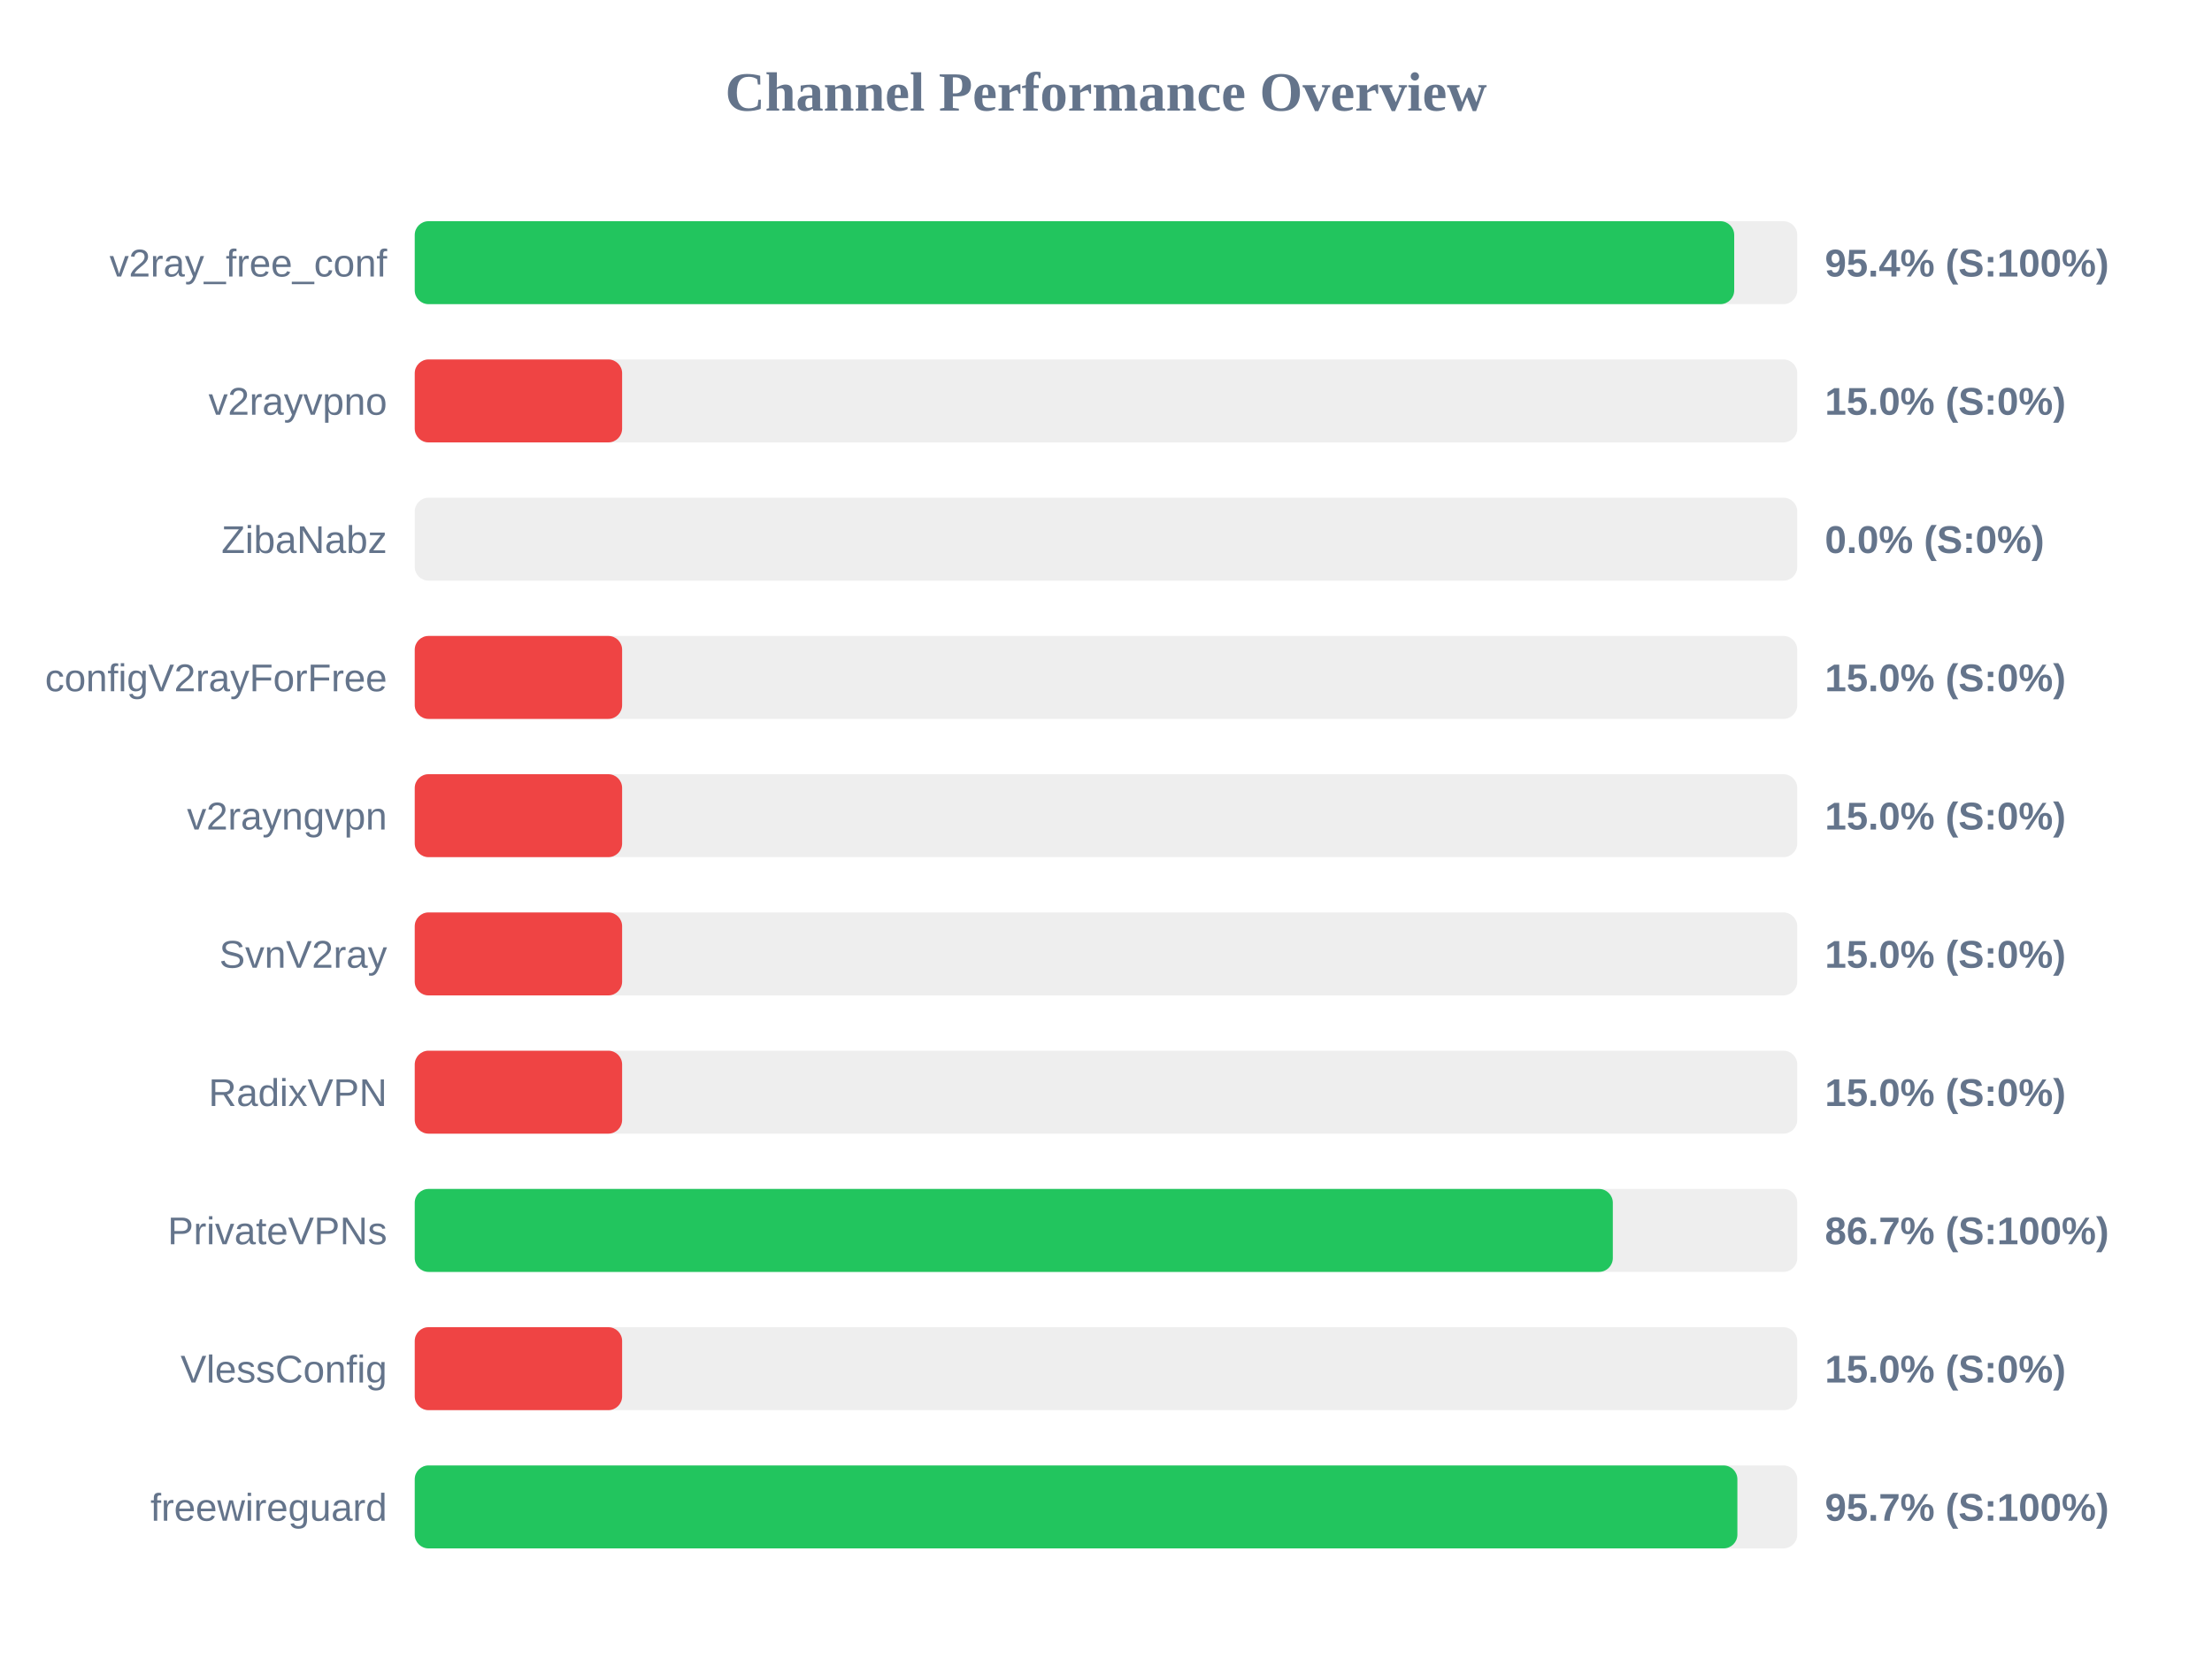
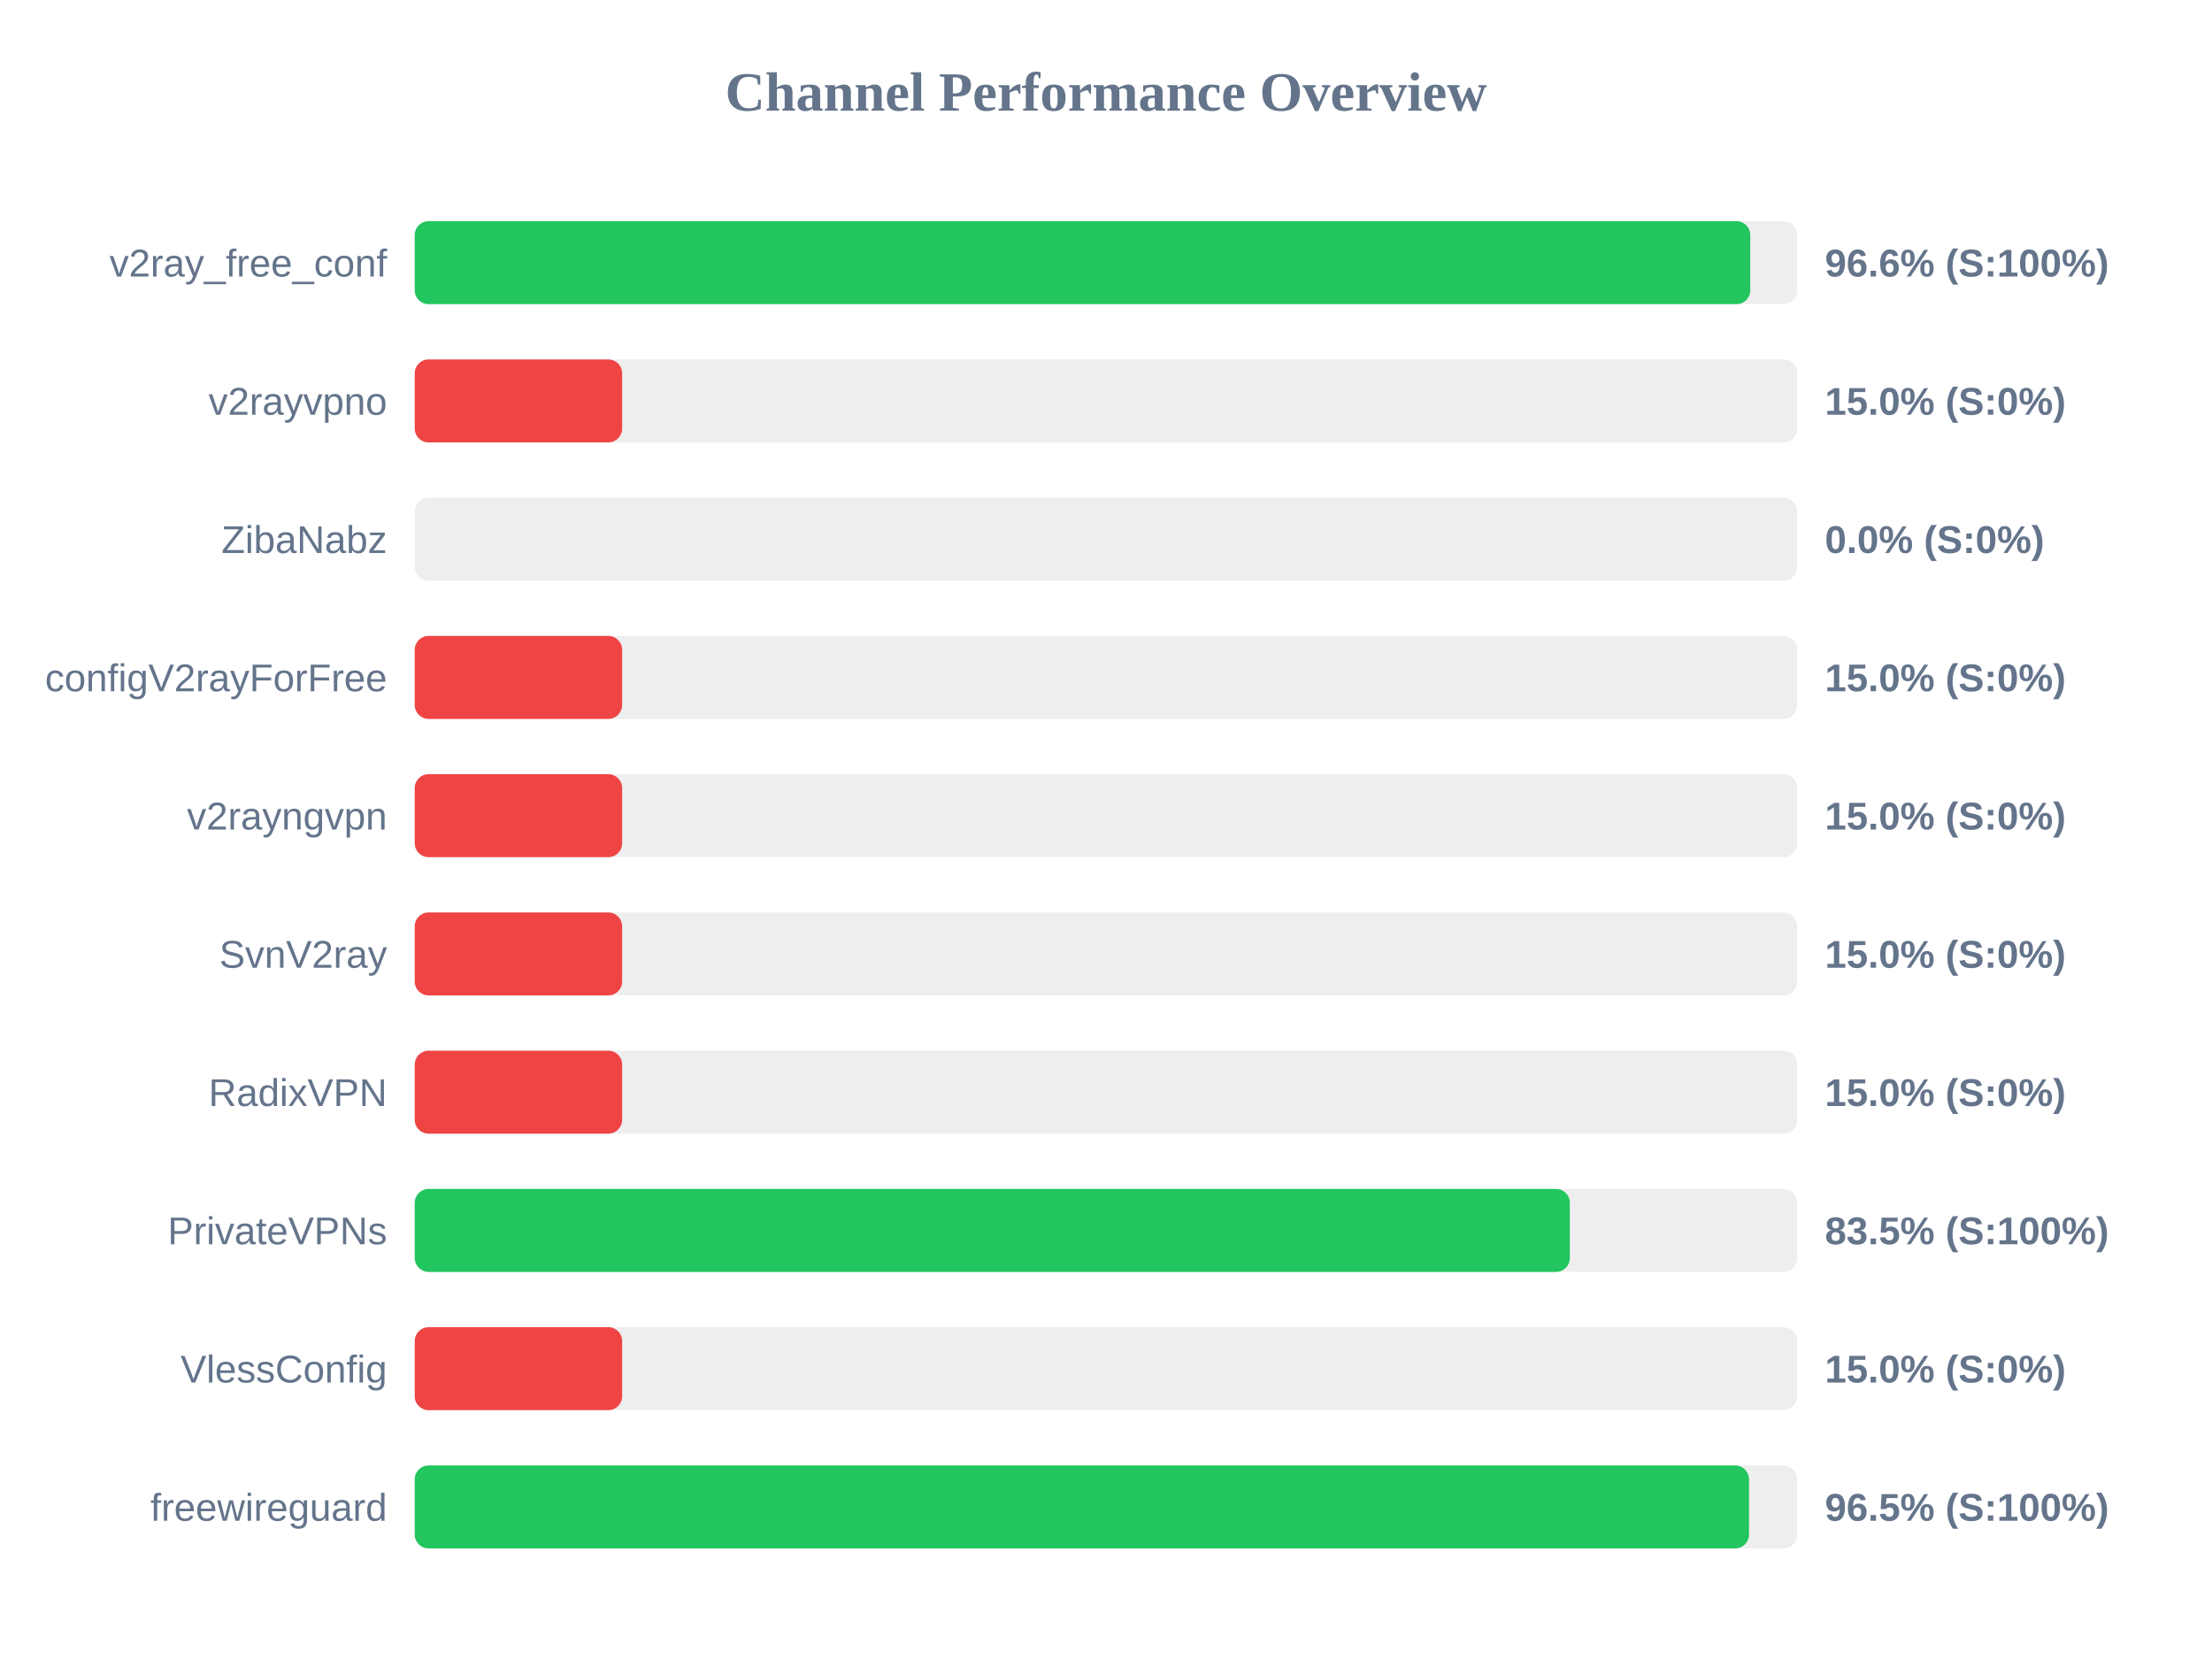
<svg xmlns="http://www.w3.org/2000/svg" width="800" height="600" version="1.1">
  <style>
        .row { font: 14px Arial; fill: #64748b; }
        .score { font: bold 14px Arial; fill: #64748b; }
    </style>
  <text x="400" y="40" text-anchor="middle" font-size="20px" font-weight="bold" fill="#64748b">Channel Performance Overview</text>
  <rect x="150" y="80" width="500" height="30" fill="#eee" rx="5" />
-   <rect x="150" y="80" width="477.2" height="30" fill="#22c55e" rx="5" />
+   <rect x="150" y="80" width="483.0" height="30" fill="#22c55e" rx="5" />
  <text x="140" y="100" text-anchor="end" class="row">v2ray_free_conf</text>
-   <text x="660" y="100" text-anchor="start" class="score">95.4% (S:100%)</text>
+   <text x="660" y="100" text-anchor="start" class="score">96.6% (S:100%)</text>
  <rect x="150" y="130" width="500" height="30" fill="#eee" rx="5" />
  <rect x="150" y="130" width="75.0" height="30" fill="#ef4444" rx="5" />
  <text x="140" y="150" text-anchor="end" class="row">v2rayvpno</text>
  <text x="660" y="150" text-anchor="start" class="score">15.0% (S:0%)</text>
  <rect x="150" y="180" width="500" height="30" fill="#eee" rx="5" />
  <rect x="150" y="180" width="0.0" height="30" fill="#ef4444" rx="5" />
  <text x="140" y="200" text-anchor="end" class="row">ZibaNabz</text>
  <text x="660" y="200" text-anchor="start" class="score">0.0% (S:0%)</text>
  <rect x="150" y="230" width="500" height="30" fill="#eee" rx="5" />
  <rect x="150" y="230" width="75.0" height="30" fill="#ef4444" rx="5" />
  <text x="140" y="250" text-anchor="end" class="row">configV2rayForFree</text>
  <text x="660" y="250" text-anchor="start" class="score">15.0% (S:0%)</text>
  <rect x="150" y="280" width="500" height="30" fill="#eee" rx="5" />
  <rect x="150" y="280" width="75.0" height="30" fill="#ef4444" rx="5" />
  <text x="140" y="300" text-anchor="end" class="row">v2rayngvpn</text>
  <text x="660" y="300" text-anchor="start" class="score">15.0% (S:0%)</text>
  <rect x="150" y="330" width="500" height="30" fill="#eee" rx="5" />
  <rect x="150" y="330" width="75.0" height="30" fill="#ef4444" rx="5" />
  <text x="140" y="350" text-anchor="end" class="row">SvnV2ray</text>
  <text x="660" y="350" text-anchor="start" class="score">15.0% (S:0%)</text>
  <rect x="150" y="380" width="500" height="30" fill="#eee" rx="5" />
  <rect x="150" y="380" width="75.0" height="30" fill="#ef4444" rx="5" />
  <text x="140" y="400" text-anchor="end" class="row">RadixVPN</text>
  <text x="660" y="400" text-anchor="start" class="score">15.0% (S:0%)</text>
  <rect x="150" y="430" width="500" height="30" fill="#eee" rx="5" />
-   <rect x="150" y="430" width="433.3" height="30" fill="#22c55e" rx="5" />
+   <rect x="150" y="430" width="417.75" height="30" fill="#22c55e" rx="5" />
  <text x="140" y="450" text-anchor="end" class="row">PrivateVPNs</text>
-   <text x="660" y="450" text-anchor="start" class="score">86.7% (S:100%)</text>
+   <text x="660" y="450" text-anchor="start" class="score">83.5% (S:100%)</text>
  <rect x="150" y="480" width="500" height="30" fill="#eee" rx="5" />
  <rect x="150" y="480" width="75.0" height="30" fill="#ef4444" rx="5" />
  <text x="140" y="500" text-anchor="end" class="row">VlessConfig</text>
  <text x="660" y="500" text-anchor="start" class="score">15.0% (S:0%)</text>
  <rect x="150" y="530" width="500" height="30" fill="#eee" rx="5" />
-   <rect x="150" y="530" width="478.35" height="30" fill="#22c55e" rx="5" />
+   <rect x="150" y="530" width="482.55" height="30" fill="#22c55e" rx="5" />
  <text x="140" y="550" text-anchor="end" class="row">freewireguard</text>
-   <text x="660" y="550" text-anchor="start" class="score">95.7% (S:100%)</text>
+   <text x="660" y="550" text-anchor="start" class="score">96.5% (S:100%)</text>
</svg>
